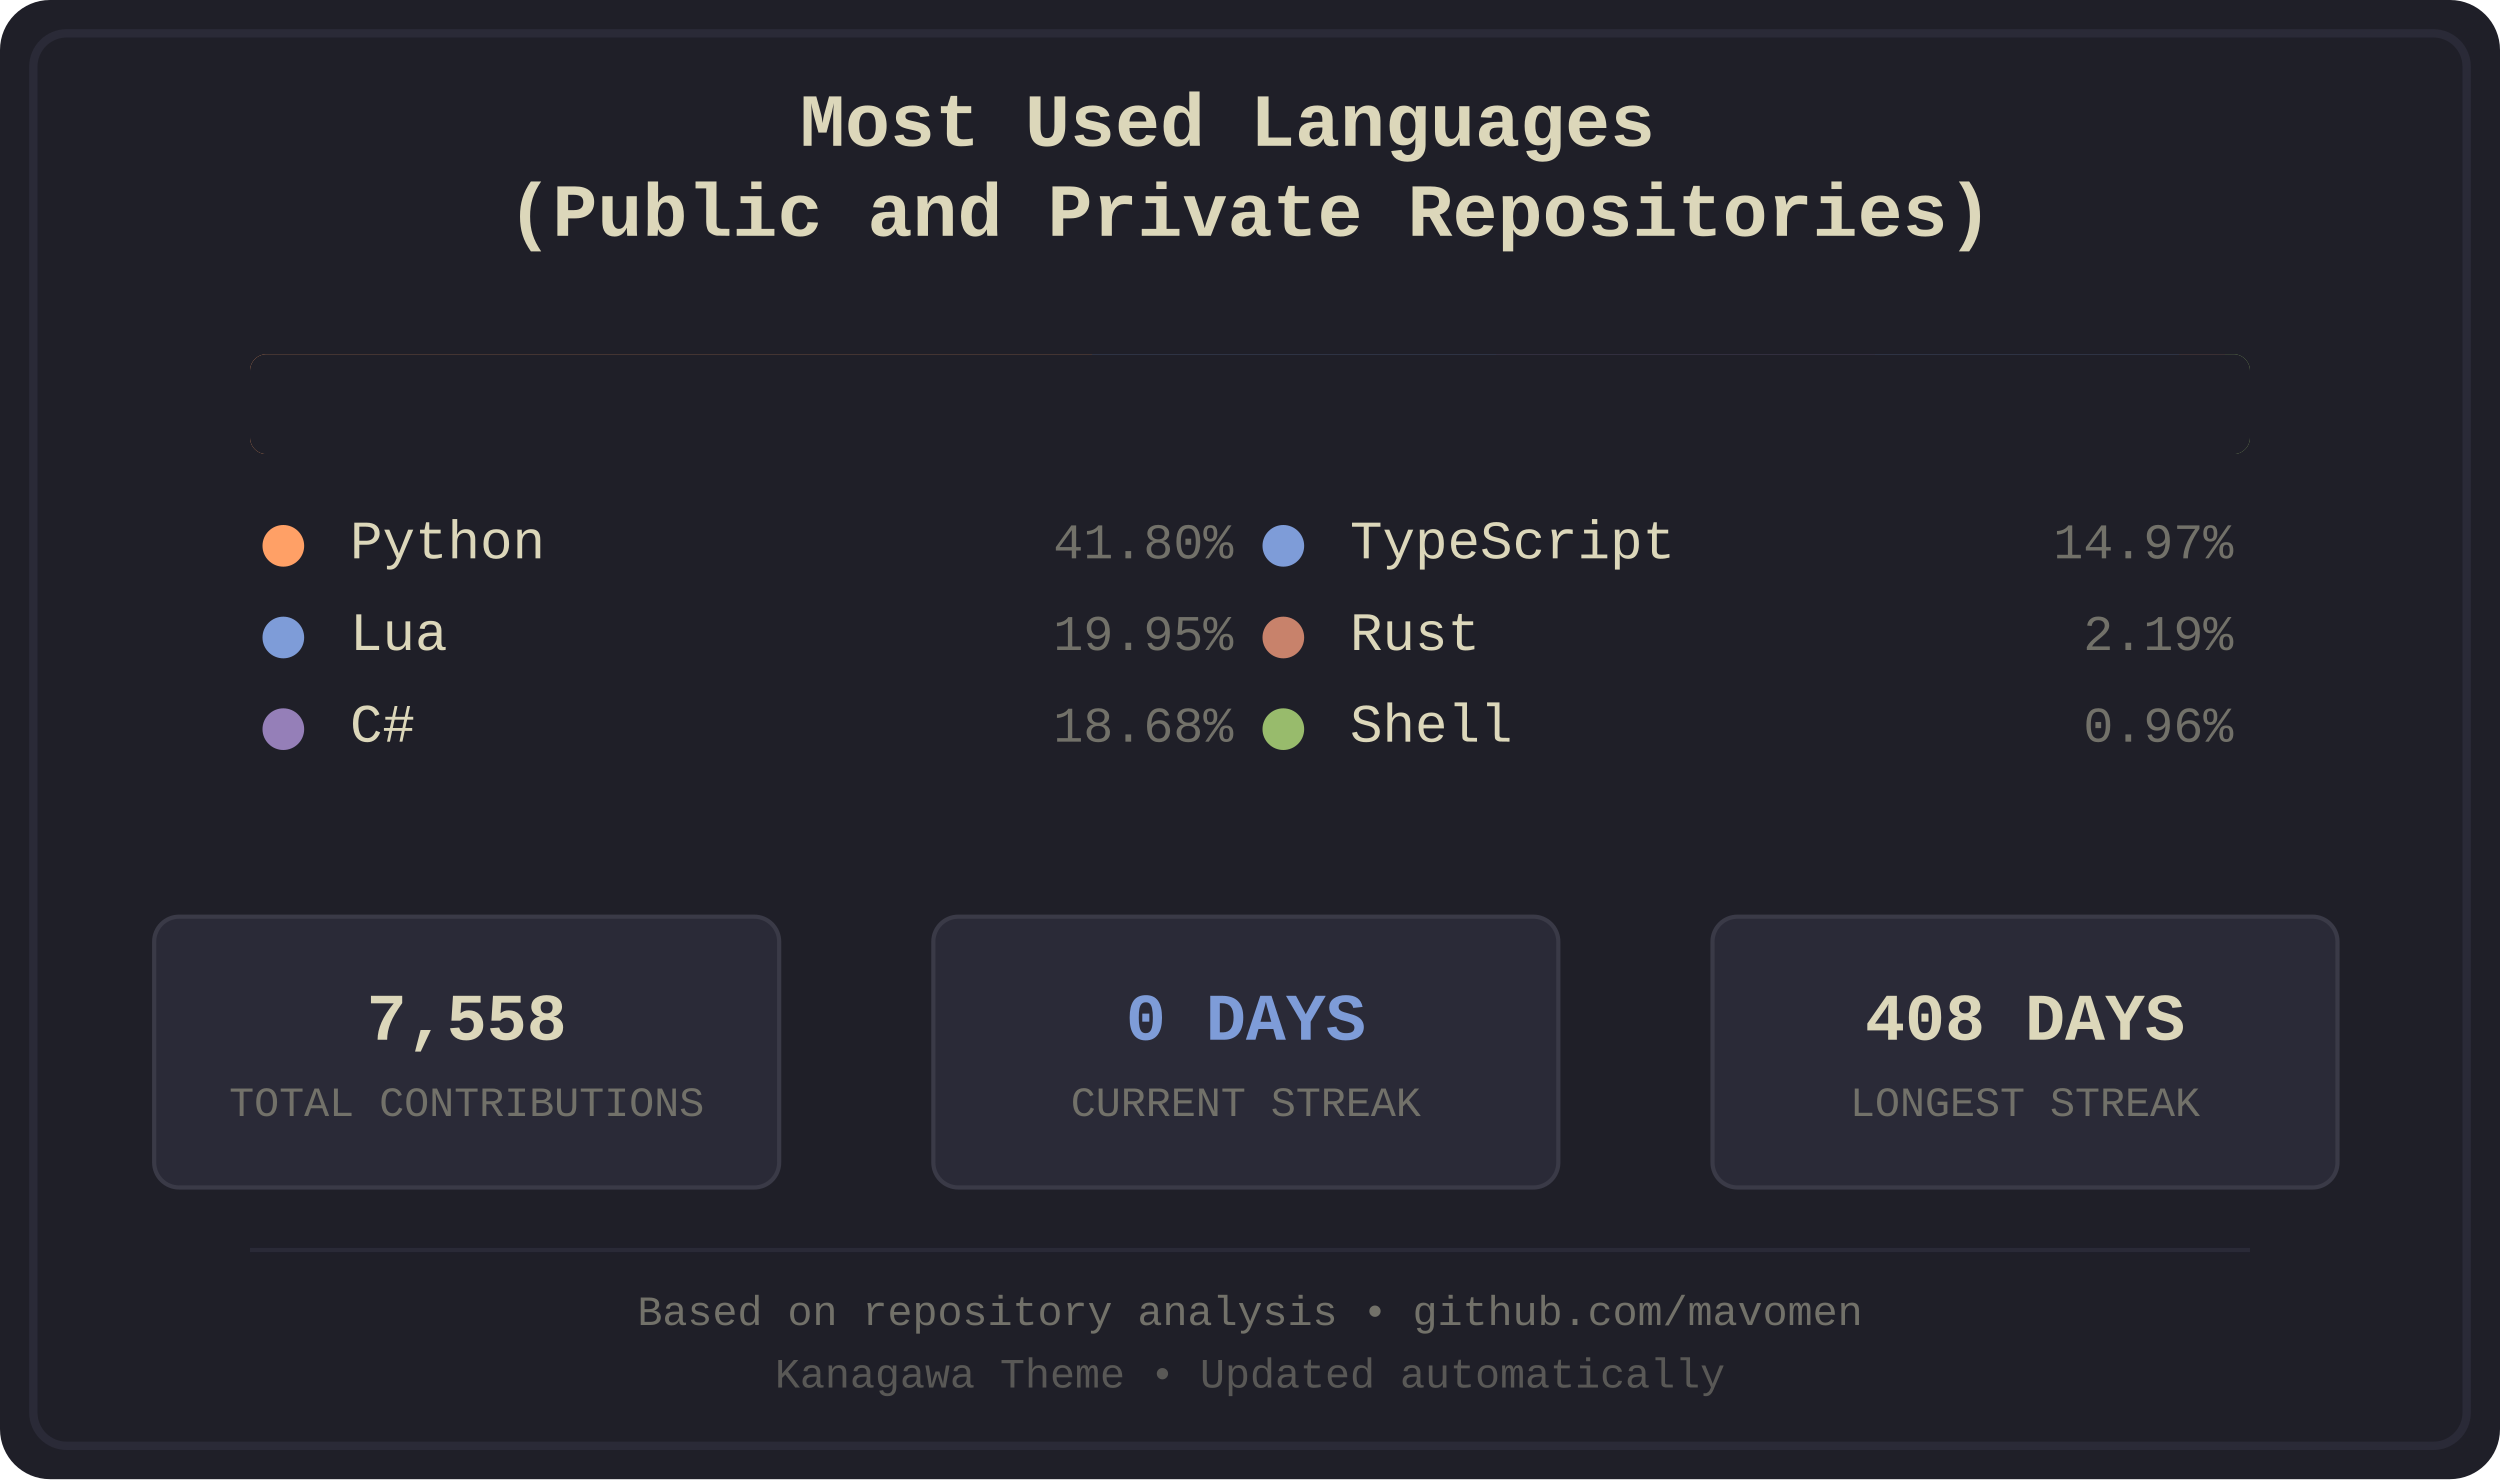
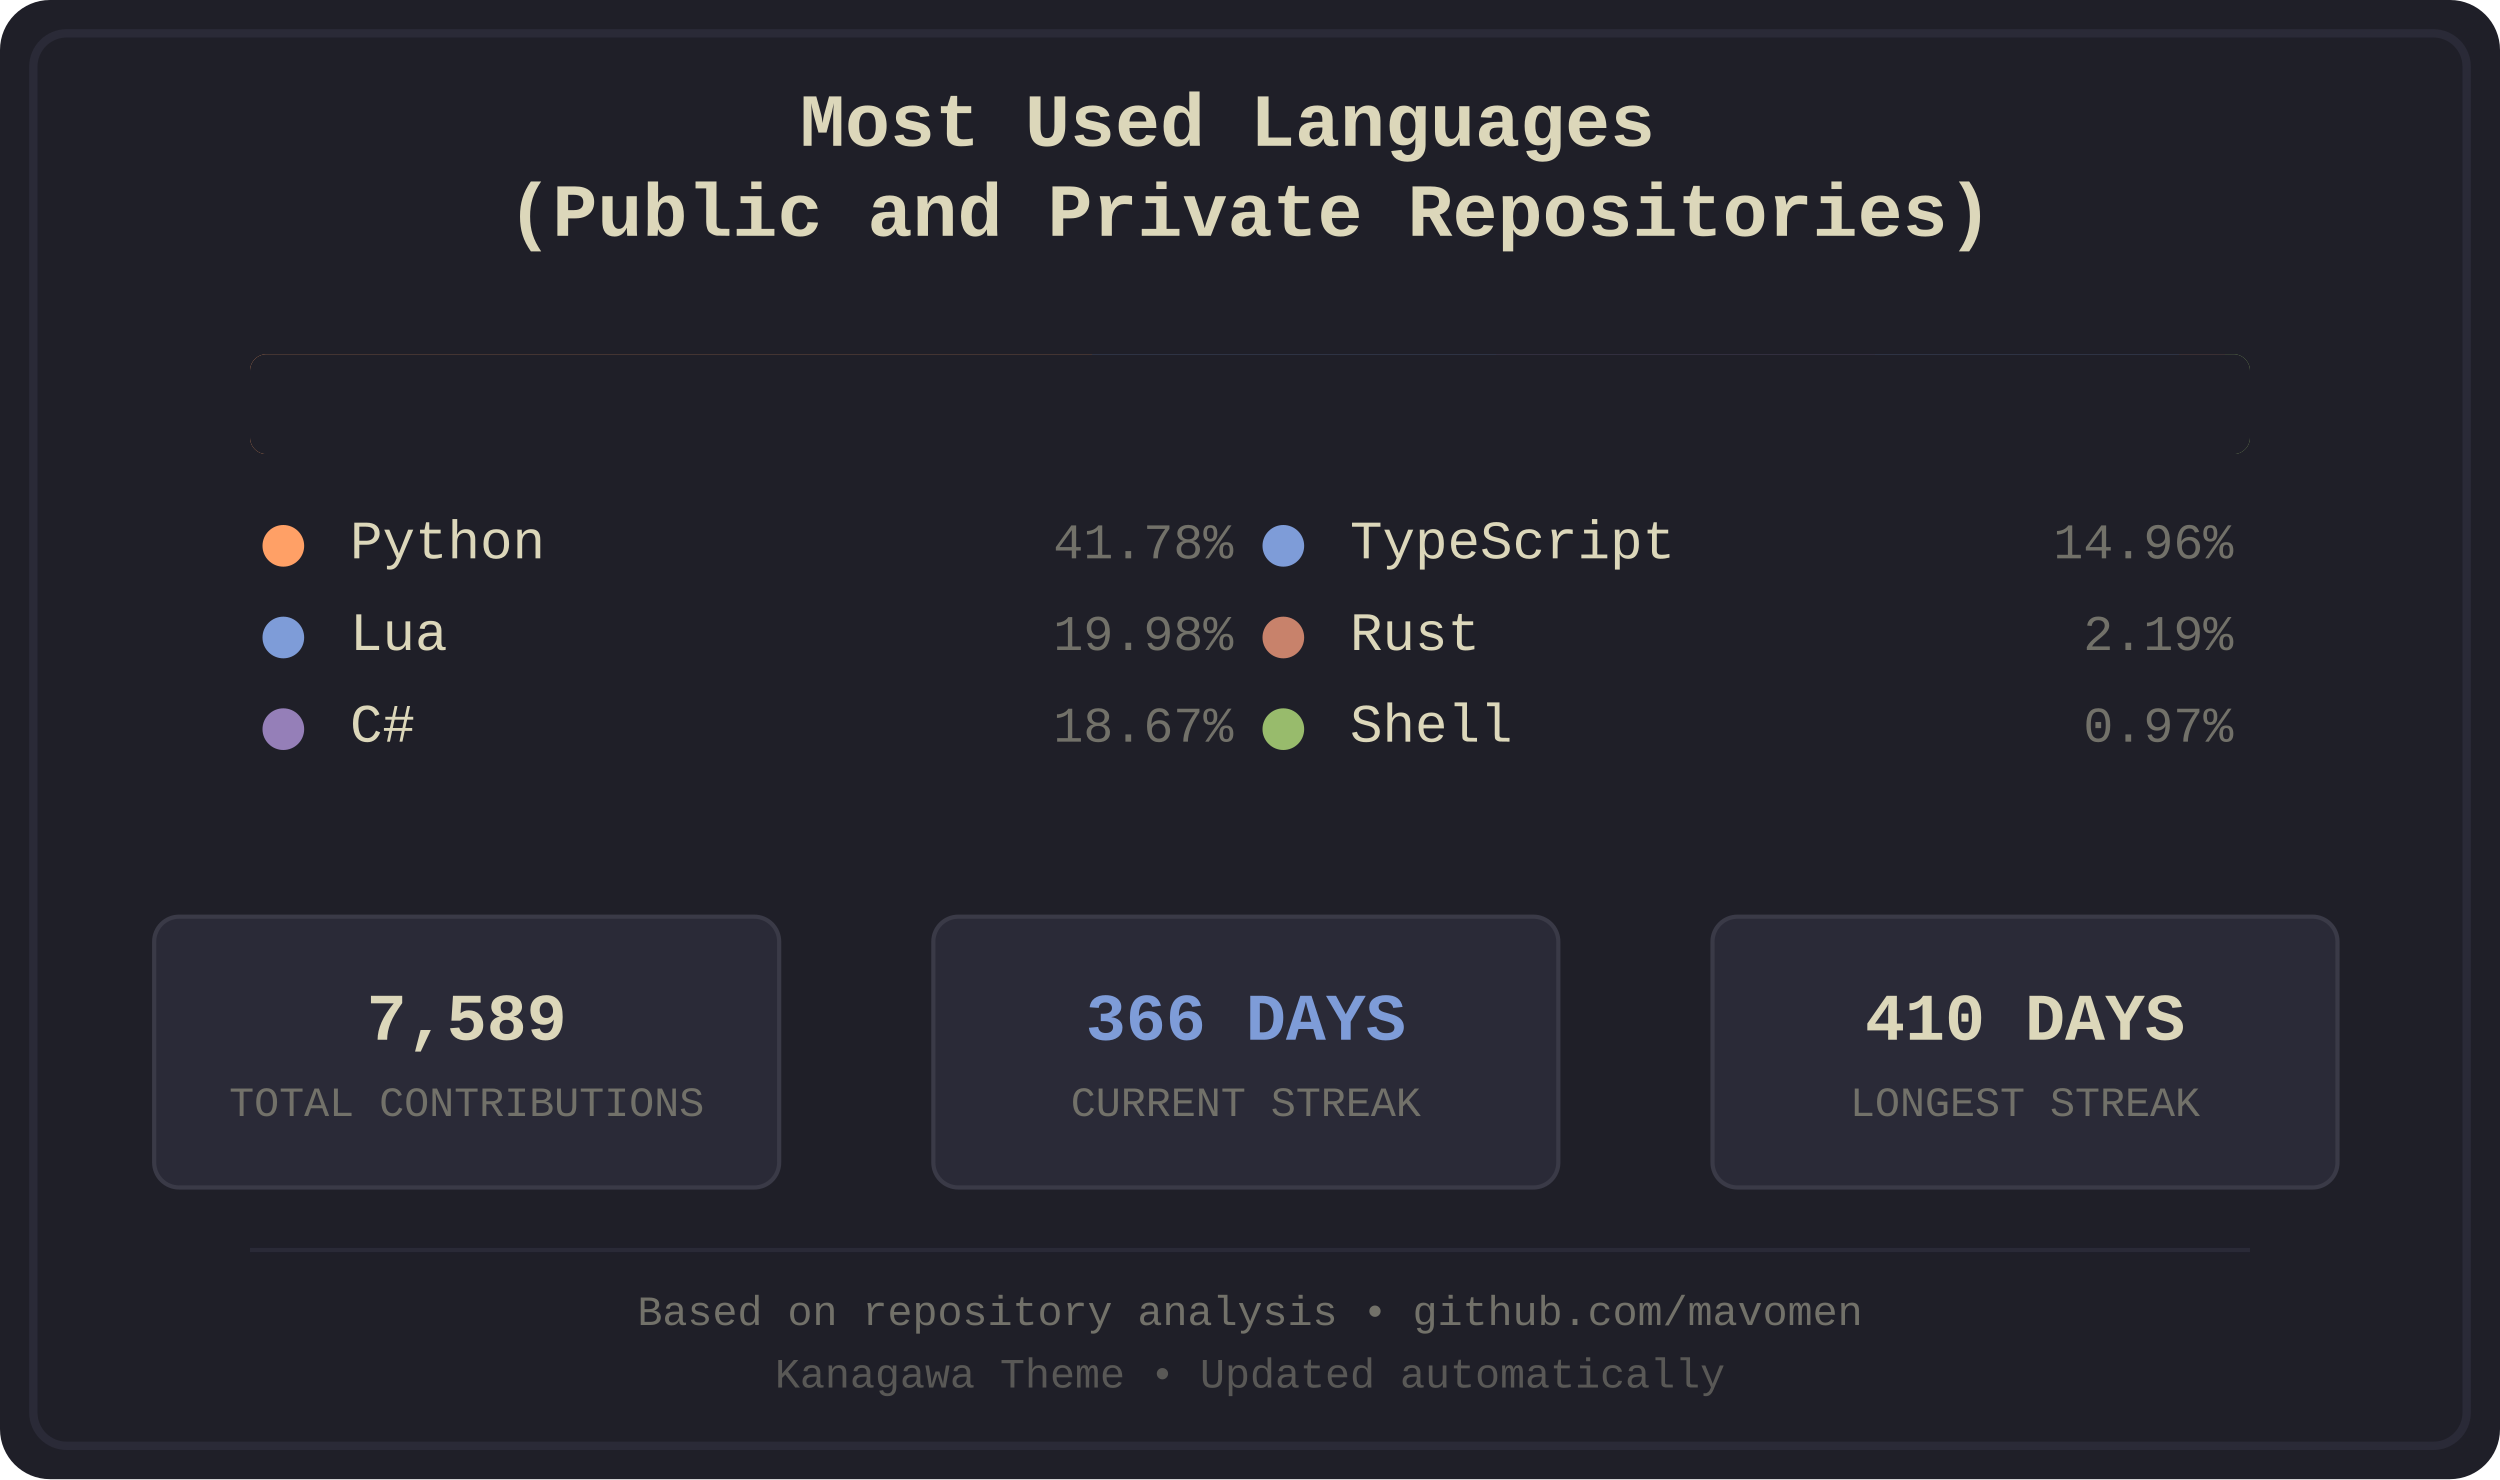
<svg xmlns="http://www.w3.org/2000/svg" width="600" height="355" viewBox="0 0 600 355">
  <defs>
    <style>
.bg-primary { fill: #1f1f28; }
.bg-secondary { fill: #16161d; }
.fg-primary { fill: #dcd7ba; }
.fg-secondary { fill: #727169; }
.border { stroke: #2a2a37; }
.font-title { font-family: 'Courier New', monospace; font-size: 18px; font-weight: bold; }
.font-lang { font-family: 'Courier New', monospace; font-size: 13px; }
.font-percent { font-family: 'Courier New', monospace; font-size: 12px; }
.font-footer { font-family: 'Courier New', monospace; font-size: 10px; }
.stat-box { fill: #2a2a37; stroke: #3a3a47; stroke-width: 1; rx: 6; ry: 6; }
.stat-value { font-family: 'Courier New', monospace; font-size: 16px; font-weight: bold; }
.stat-label { font-family: 'Courier New', monospace; font-size: 10px; }
.python { fill: #ffa066; }
.lua { fill: #7e9cd8; }
.csharp { fill: #957fb8; }
.typescript { fill: #7e9cd8; }
.rust { fill: #c8826b; }
.shell { fill: #98bb6c; }
</style>
    <clipPath id="barClip">
      <rect x="60" y="85" width="480" height="24" rx="4" ry="4" />
    </clipPath>
  </defs>
  <rect width="600" height="355" fill="#1f1f28" rx="12" />
  <rect x="8" y="8" width="584" height="339" fill="none" stroke="#2a2a37" stroke-width="2" rx="8" />
  <text x="300.0" y="35" text-anchor="middle" fill="#dcd7ba" class="font-title">
    <tspan x="300.0" dy="0">Most Used Languages</tspan>
    <tspan x="300.0" dy="1.2em">(Public and Private Repositories)</tspan>
  </text>
  <g id="language-bar" clip-path="url(#barClip)" shape-rendering="crispEdges">
    <rect x="60" y="85" width="202" height="24" class="python" />
    <rect x="262" y="85" width="97" height="24" class="lua" />
    <rect x="359" y="85" width="91" height="24" class="csharp" />
    <rect x="450" y="85" width="73" height="24" class="typescript" />
    <rect x="523" y="85" width="11" height="24" class="rust" />
    <rect x="534" y="85" width="6" height="24" class="shell" />
  </g>
  <rect x="60" y="85" width="480" height="24" fill="#1f1f28" rx="4">
    <animate attributeName="width" from="480" to="0" dur="1.2s" fill="freeze" />
  </rect>
  <g transform="translate(60.0, 134)">
    <circle cx="8" cy="-3" r="5" class="python" />
    <text x="24" y="0" class="fg-primary font-lang">Python</text>
-     <text x="236.0" y="0" class="fg-secondary font-percent" text-anchor="end">41.80%</text>
+     <text x="236.0" y="0" class="fg-secondary font-percent" text-anchor="end">41.78%</text>
  </g>
  <g transform="translate(60.0, 156)">
    <circle cx="8" cy="-3" r="5" class="lua" />
    <text x="24" y="0" class="fg-primary font-lang">Lua</text>
-     <text x="236.0" y="0" class="fg-secondary font-percent" text-anchor="end">19.95%</text>
+     <text x="236.0" y="0" class="fg-secondary font-percent" text-anchor="end">19.98%</text>
  </g>
  <g transform="translate(60.0, 178)">
    <circle cx="8" cy="-3" r="5" class="csharp" />
    <text x="24" y="0" class="fg-primary font-lang">C#</text>
-     <text x="236.0" y="0" class="fg-secondary font-percent" text-anchor="end">18.68%</text>
+     <text x="236.0" y="0" class="fg-secondary font-percent" text-anchor="end">18.67%</text>
  </g>
  <g transform="translate(300.0, 134)">
    <circle cx="8" cy="-3" r="5" class="typescript" />
    <text x="24" y="0" class="fg-primary font-lang">TypeScript</text>
-     <text x="236.0" y="0" class="fg-secondary font-percent" text-anchor="end">14.97%</text>
+     <text x="236.0" y="0" class="fg-secondary font-percent" text-anchor="end">14.96%</text>
  </g>
  <g transform="translate(300.0, 156)">
    <circle cx="8" cy="-3" r="5" class="rust" />
    <text x="24" y="0" class="fg-primary font-lang">Rust</text>
    <text x="236.0" y="0" class="fg-secondary font-percent" text-anchor="end">2.19%</text>
  </g>
  <g transform="translate(300.0, 178)">
    <circle cx="8" cy="-3" r="5" class="shell" />
    <text x="24" y="0" class="fg-primary font-lang">Shell</text>
-     <text x="236.0" y="0" class="fg-secondary font-percent" text-anchor="end">0.96%</text>
+     <text x="236.0" y="0" class="fg-secondary font-percent" text-anchor="end">0.97%</text>
  </g>
  <rect x="37" y="220" width="150" height="65" class="stat-box" />
-   <text x="112.0" y="245" text-anchor="middle" dominant-baseline="middle" fill="#dcd7ba" class="stat-value">7,558</text>
+   <text x="112.0" y="245" text-anchor="middle" dominant-baseline="middle" fill="#dcd7ba" class="stat-value">7,589</text>
  <text x="112.0" y="265" text-anchor="middle" dominant-baseline="middle" fill="#727169" class="stat-label">TOTAL CONTRIBUTIONS</text>
  <rect x="224" y="220" width="150" height="65" class="stat-box" />
-   <text x="299.0" y="245" text-anchor="middle" dominant-baseline="middle" fill="#7e9cd8" class="stat-value">0 DAYS</text>
+   <text x="299.0" y="245" text-anchor="middle" dominant-baseline="middle" fill="#7e9cd8" class="stat-value">366 DAYS</text>
  <text x="299.0" y="265" text-anchor="middle" dominant-baseline="middle" fill="#727169" class="stat-label">CURRENT STREAK</text>
  <rect x="411" y="220" width="150" height="65" class="stat-box" />
-   <text x="486.0" y="245" text-anchor="middle" dominant-baseline="middle" fill="#dcd7ba" class="stat-value">408 DAYS</text>
+   <text x="486.0" y="245" text-anchor="middle" dominant-baseline="middle" fill="#dcd7ba" class="stat-value">410 DAYS</text>
  <text x="486.0" y="265" text-anchor="middle" dominant-baseline="middle" fill="#727169" class="stat-label">LONGEST STREAK</text>
  <line x1="60" y1="300" x2="540" y2="300" stroke="#2a2a37" stroke-width="1" />
  <text x="300.0" y="318" text-anchor="middle" class="fg-secondary font-footer">Based on repository analysis • github.com/mavomen</text>
  <text x="300.0" y="333" text-anchor="middle" class="fg-secondary font-footer" opacity="0.7">Kanagawa Theme • Updated automatically</text>
</svg>
